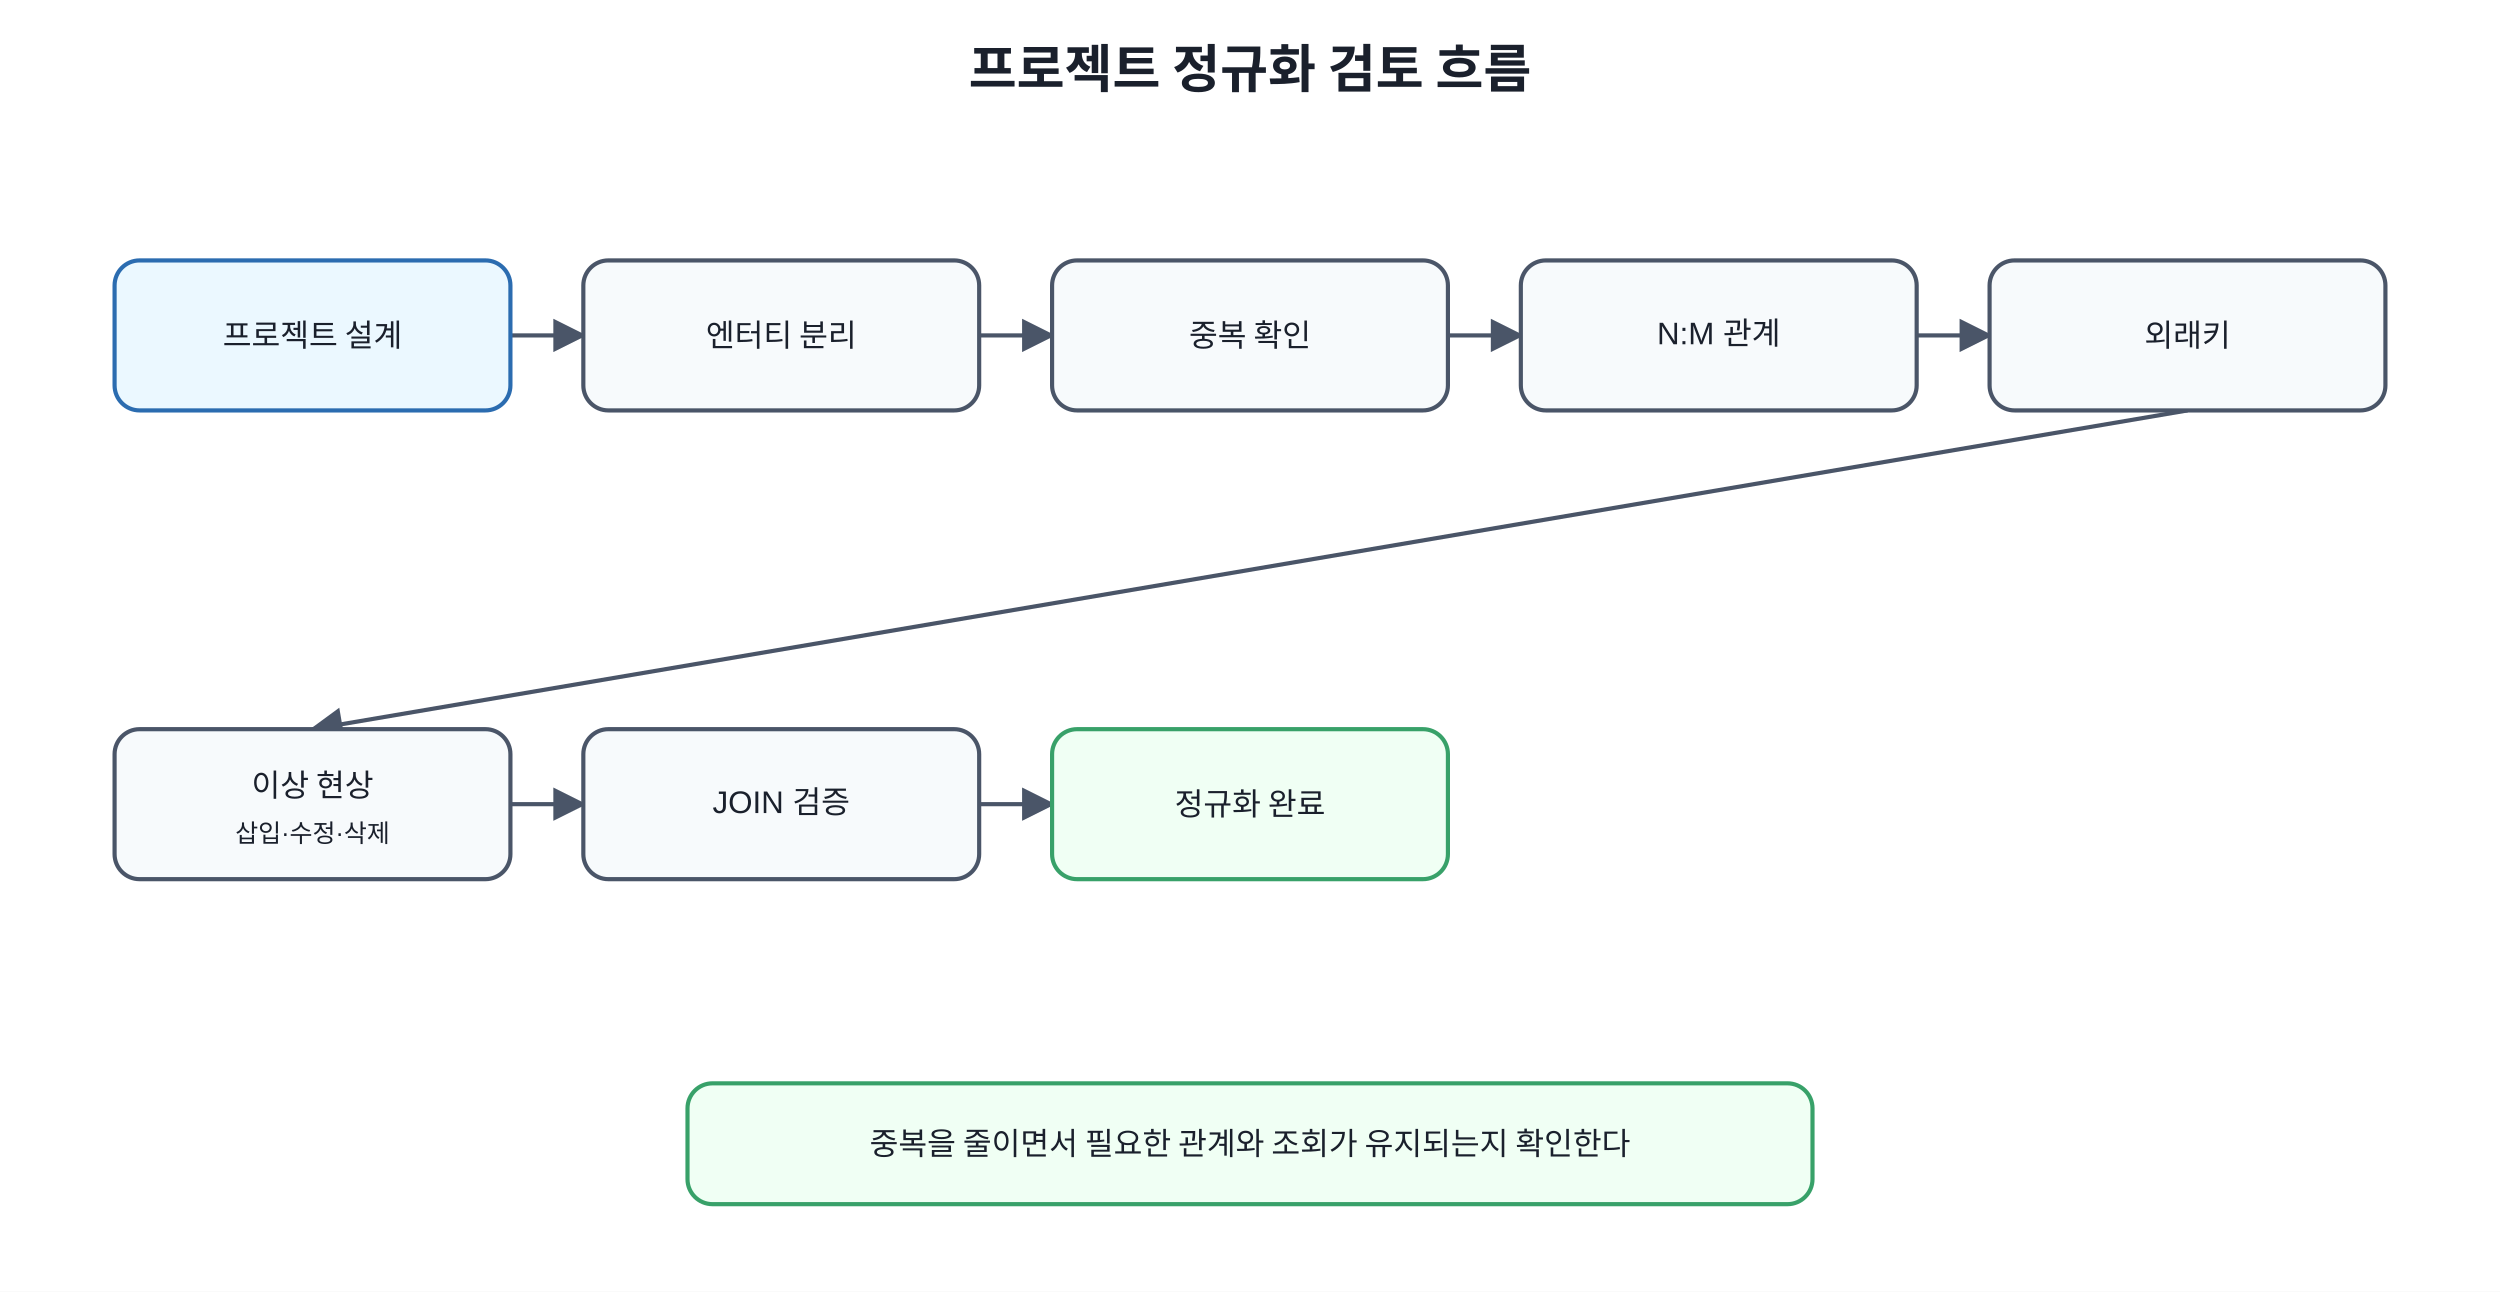
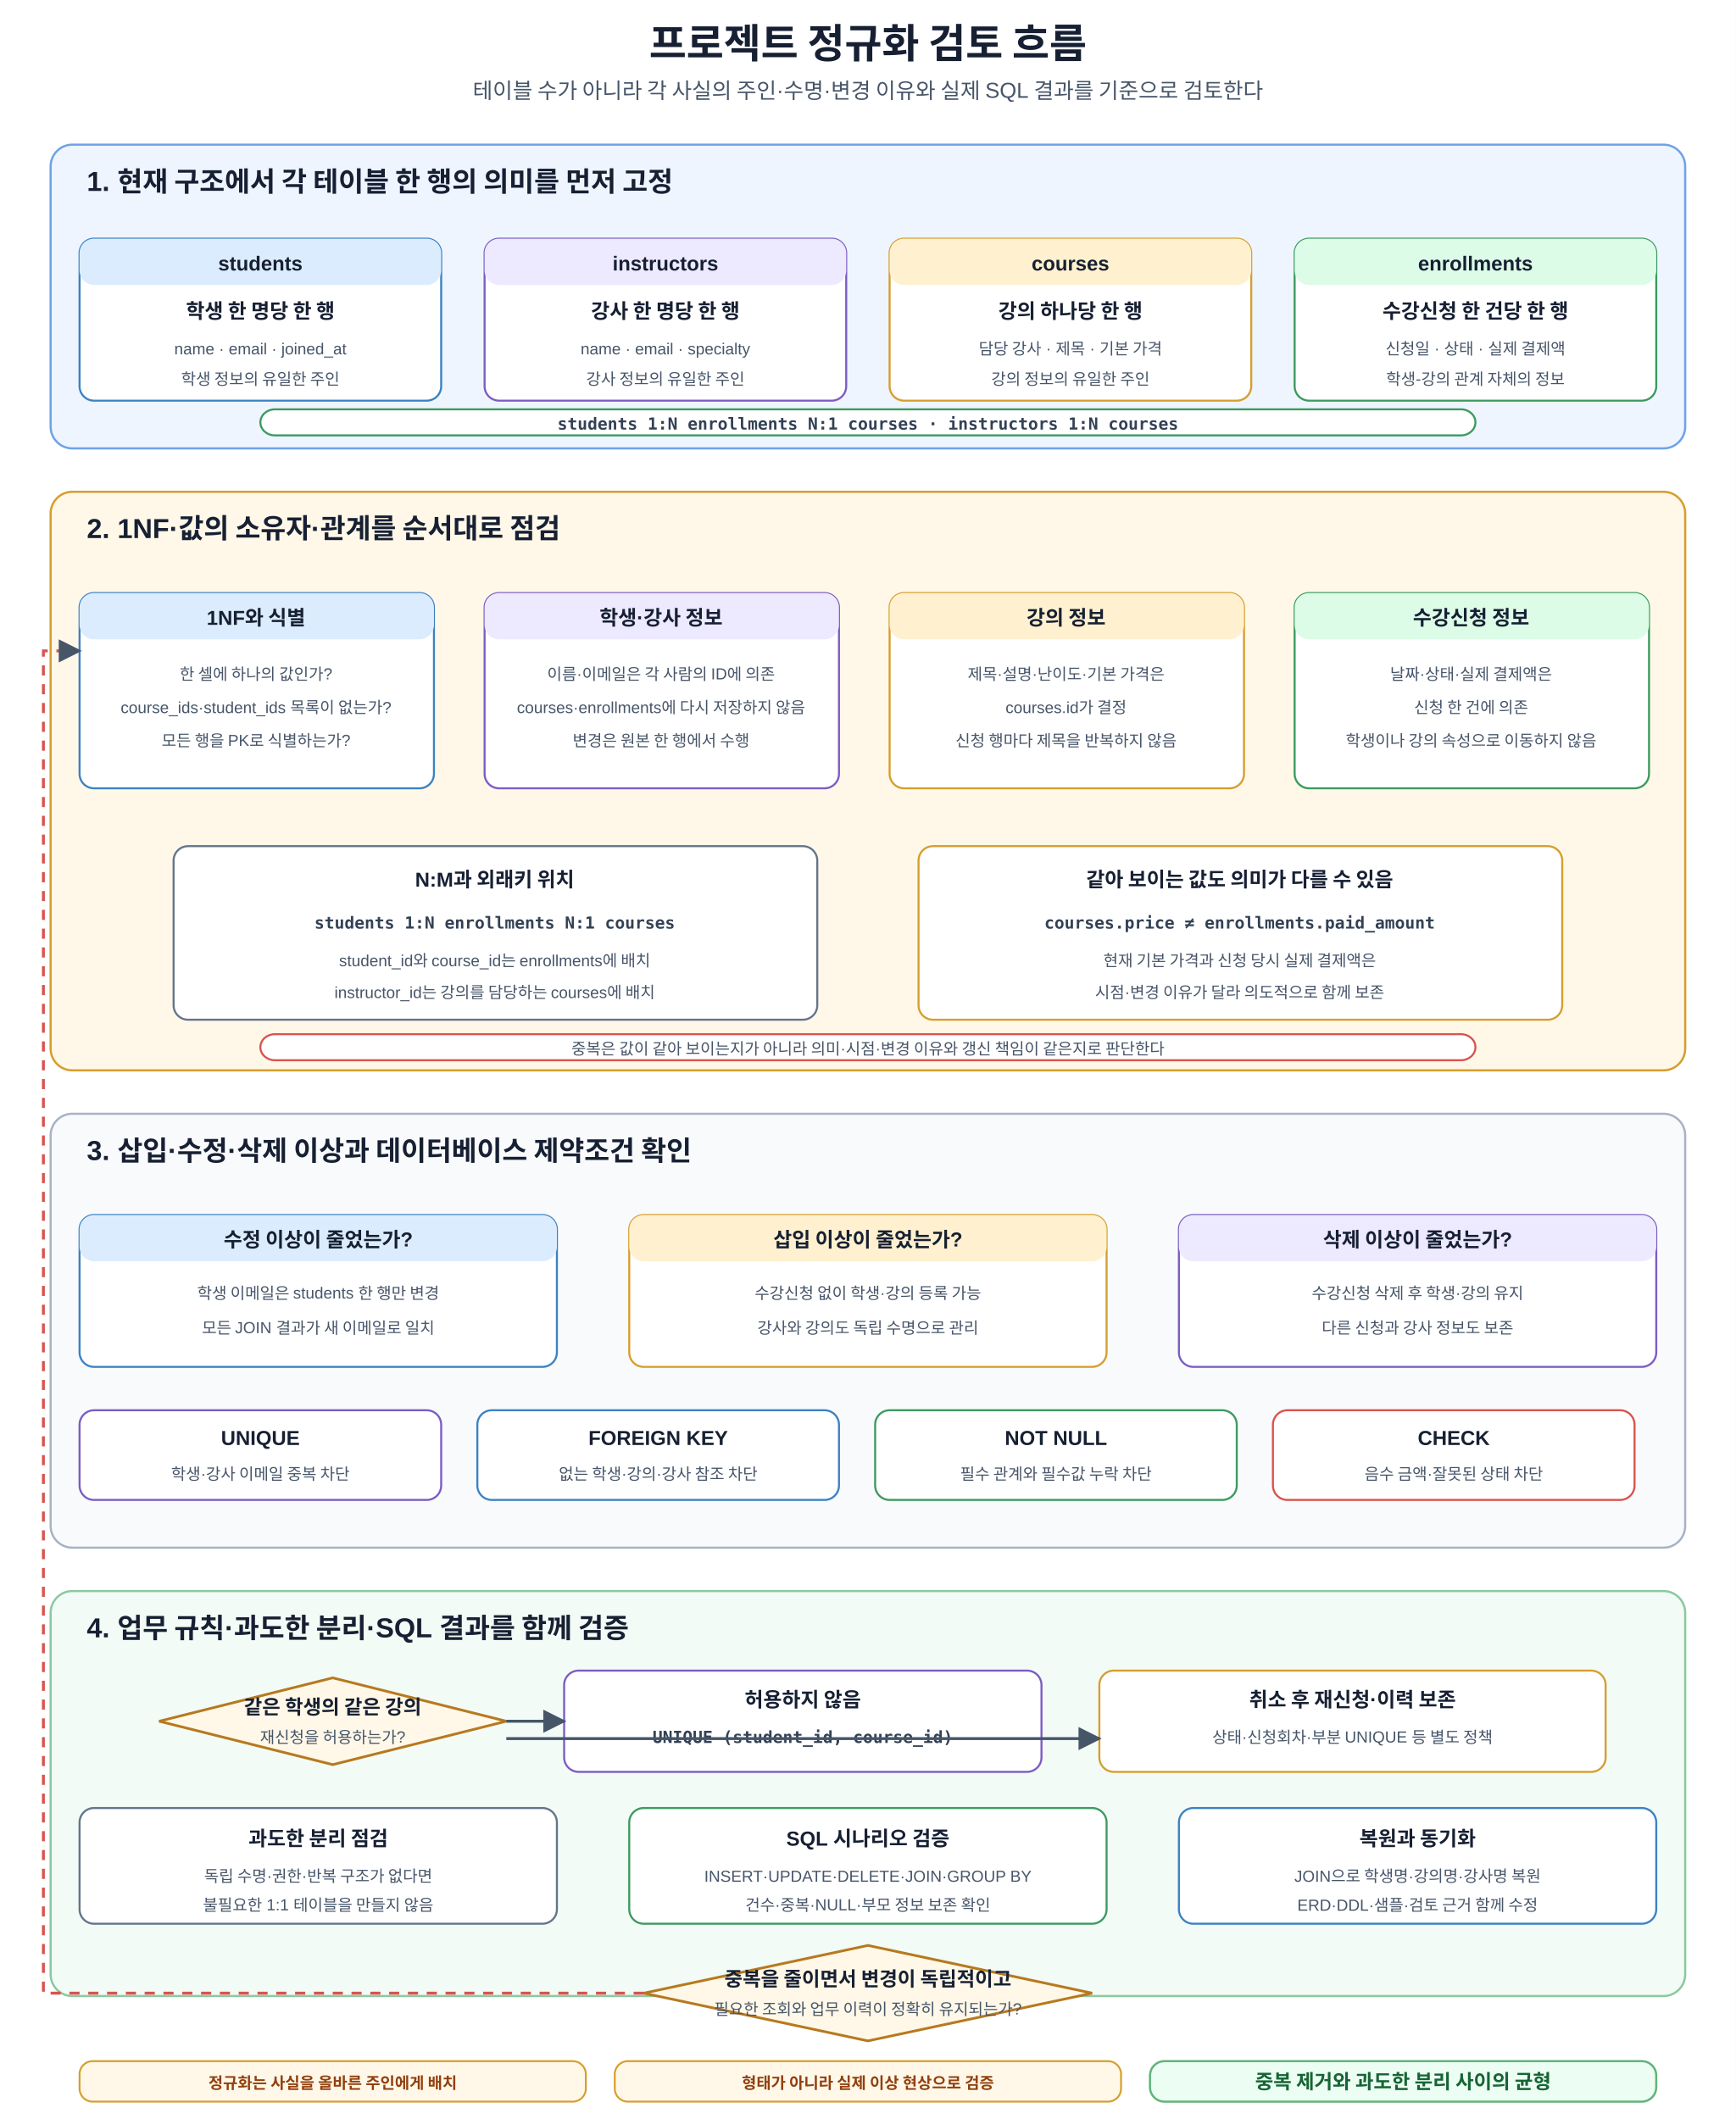
- <svg xmlns="http://www.w3.org/2000/svg" width="1200" height="620" viewBox="0 0 1200 620">
+ <svg xmlns="http://www.w3.org/2000/svg" width="1200" height="1465" viewBox="0 0 1200 1465" role="img" aria-labelledby="title desc">
  <defs>
-     <marker id="arrow" viewBox="0 0 10 10" refX="9" refY="5" markerWidth="8" markerHeight="8" orient="auto">
-       <path d="M0 0L10 5L0 10z" fill="#4a5568" />
+     <marker id="a" viewBox="0 0 10 10" refX="9" refY="5" markerWidth="8" markerHeight="8" orient="auto">
+       <path d="M0 0L10 5L0 10z" fill="#475569" />
    </marker>
-     <style>text{font-family:Malgun Gothic,Apple SD Gothic Neo,Noto Sans KR,Arial,sans-serif;fill:#1a202c}.t{font-size:25px;font-weight:700}.b{fill:#f7fafc;stroke:#4a5568;stroke-width:2;rx:12}.m{fill:#ebf8ff;stroke:#2b6cb0;stroke-width:2;rx:12}.g{fill:#f0fff4;stroke:#38a169;stroke-width:2;rx:12}.l{font-size:15px;text-anchor:middle;dominant-baseline:middle}.s{font-size:12px;text-anchor:middle;dominant-baseline:middle}</style>
+     <style>
+       text{font-family:Malgun Gothic,Apple SD Gothic Neo,Noto Sans KR,Arial,sans-serif;fill:#172033}
+       .t{font-size:28px;font-weight:700;text-anchor:middle}.s{font-size:15px;text-anchor:middle;fill:#475569}
+       .panel{stroke-width:1.5;rx:15}.base{fill:#eef5ff;stroke:#6fa2e8}.review{fill:#fff8e8;stroke:#d69e2e}.effect{fill:#f8fafc;stroke:#a8b3c4}.verify{fill:#f2fbf5;stroke:#8bc9a0}
+       .pt{font-size:19px;font-weight:700}.box{fill:#fff;stroke-width:1.4;rx:10}.blue{stroke:#3b82c4}.orange{stroke:#d69e2e}.green{stroke:#3c9a5f}.purple{stroke:#7c5cc4}.red{stroke:#d9534f}.gray{stroke:#64748b}
+       .h{font-size:14px;font-weight:700;text-anchor:middle}.m{font-size:11.1px;text-anchor:middle;fill:#475569}.code{font-family:Consolas,D2Coding,monospace;font-size:11.5px;font-weight:700;text-anchor:middle;fill:#334155}
+       .arr{stroke:#475569;stroke-width:2;fill:none;marker-end:url(#a)}.back{stroke:#d9534f;stroke-width:2;fill:none;stroke-dasharray:7 6;marker-end:url(#a)}
+       .tagB{fill:#dcecff}.tagO{fill:#fff1cf}.tagG{fill:#dcfce7}.tagP{fill:#ede9fe}.tagR{fill:#fee2e2}.tagX{fill:#e2e8f0}
+       .decision{fill:#fff8e8;stroke:#b7791f;stroke-width:1.8}.dt{font-size:13.7px;font-weight:700;text-anchor:middle}
+       .note{fill:#fff8e8;stroke:#d69e2e;stroke-width:1.3;rx:9}.nt{font-size:11px;font-weight:700;text-anchor:middle;fill:#92400e}.core{fill:#ecfdf3;stroke:#62b47a;stroke-width:1.5;rx:10}.cv{font-size:13.7px;font-weight:700;text-anchor:middle;fill:#166534}
+     </style>
  </defs>
-   <rect width="100%" height="100%" fill="white" />
-   <text x="600" y="42" text-anchor="middle" class="t">프로젝트 정규화 검토 흐름</text>
-   <line x1="245" y1="161.0" x2="280" y2="161.0" stroke="#4a5568" stroke-width="2" marker-end="url(#arrow)" />
-   <line x1="470" y1="161.0" x2="505" y2="161.0" stroke="#4a5568" stroke-width="2" marker-end="url(#arrow)" />
-   <line x1="695" y1="161.0" x2="730" y2="161.0" stroke="#4a5568" stroke-width="2" marker-end="url(#arrow)" />
-   <line x1="920" y1="161.0" x2="955" y2="161.0" stroke="#4a5568" stroke-width="2" marker-end="url(#arrow)" />
-   <line x1="1050.0" y1="197" x2="150.0" y2="350" stroke="#4a5568" stroke-width="2" marker-end="url(#arrow)" />
-   <line x1="245" y1="386.0" x2="280" y2="386.0" stroke="#4a5568" stroke-width="2" marker-end="url(#arrow)" />
-   <line x1="470" y1="386.0" x2="505" y2="386.0" stroke="#4a5568" stroke-width="2" marker-end="url(#arrow)" />
-   <rect x="55" y="125" width="190" height="72" class="m" />
-   <text x="150.0" y="161" class="l">프로젝트 설계</text>
-   <rect x="280" y="125" width="190" height="72" class="b" />
-   <text x="375.0" y="161" class="l">엔터티 분리</text>
-   <rect x="505" y="125" width="190" height="72" class="b" />
-   <text x="600.0" y="161" class="l">중복 확인</text>
-   <rect x="730" y="125" width="190" height="72" class="b" />
-   <text x="825.0" y="161" class="l">N:M 관계</text>
-   <rect x="955" y="125" width="190" height="72" class="b" />
-   <text x="1050.0" y="161" class="l">외래키</text>
-   <rect x="55" y="350" width="190" height="72" class="b" />
-   <text x="150.0" y="377" class="l">이상 현상</text>
-   <text x="150.0" y="400" class="s">삽입·수정·삭제</text>
-   <rect x="280" y="350" width="190" height="72" class="b" />
-   <text x="375.0" y="386" class="l">JOIN 검증</text>
-   <rect x="505" y="350" width="190" height="72" class="g" />
-   <text x="600.0" y="386" class="l">정규화 완료</text>
-   <rect x="330" y="520" width="540" height="58" class="g" />
-   <text x="600" y="549" class="l">중복을 줄이면서 필요한 관계와 조회가 유지되는지 확인한다</text>
+   <rect width="1200" height="1465" fill="#fff" />
+   <text x="600" y="40" class="t">프로젝트 정규화 검토 흐름</text>
+   <text x="600" y="68" class="s">테이블 수가 아니라 각 사실의 주인·수명·변경 이유와 실제 SQL 결과를 기준으로 검토한다</text>
+   <rect x="35" y="100" width="1130" height="210" class="panel base" />
+   <text x="60" y="132" class="pt">1. 현재 구조에서 각 테이블 한 행의 의미를 먼저 고정</text>
+   <rect x="55" y="165" width="250" height="112" class="box blue" />
+   <rect x="55" y="165" width="250" height="32" class="tagB" rx="10" />
+   <text x="180" y="187" class="h">students</text>
+   <text x="180" y="220" class="h">학생 한 명당 한 행</text>
+   <text x="180" y="245" class="m">name · email · joined_at</text>
+   <text x="180" y="266" class="m">학생 정보의 유일한 주인</text>
+   <rect x="335" y="165" width="250" height="112" class="box purple" />
+   <rect x="335" y="165" width="250" height="32" class="tagP" rx="10" />
+   <text x="460" y="187" class="h">instructors</text>
+   <text x="460" y="220" class="h">강사 한 명당 한 행</text>
+   <text x="460" y="245" class="m">name · email · specialty</text>
+   <text x="460" y="266" class="m">강사 정보의 유일한 주인</text>
+   <rect x="615" y="165" width="250" height="112" class="box orange" />
+   <rect x="615" y="165" width="250" height="32" class="tagO" rx="10" />
+   <text x="740" y="187" class="h">courses</text>
+   <text x="740" y="220" class="h">강의 하나당 한 행</text>
+   <text x="740" y="245" class="m">담당 강사 · 제목 · 기본 가격</text>
+   <text x="740" y="266" class="m">강의 정보의 유일한 주인</text>
+   <rect x="895" y="165" width="250" height="112" class="box green" />
+   <rect x="895" y="165" width="250" height="32" class="tagG" rx="10" />
+   <text x="1020" y="187" class="h">enrollments</text>
+   <text x="1020" y="220" class="h">수강신청 한 건당 한 행</text>
+   <text x="1020" y="245" class="m">신청일 · 상태 · 실제 결제액</text>
+   <text x="1020" y="266" class="m">학생-강의 관계 자체의 정보</text>
+   <rect x="180" y="283" width="840" height="18" class="box green" />
+   <text x="600" y="297" class="code">students 1:N enrollments N:1 courses · instructors 1:N courses</text>
+   <rect x="35" y="340" width="1130" height="400" class="panel review" />
+   <text x="60" y="372" class="pt">2. 1NF·값의 소유자·관계를 순서대로 점검</text>
+   <rect x="55" y="410" width="245" height="135" class="box blue" />
+   <rect x="55" y="410" width="245" height="32" class="tagB" rx="10" />
+   <text x="177" y="432" class="h">1NF와 식별</text>
+   <text x="177" y="470" class="m">한 셀에 하나의 값인가?</text>
+   <text x="177" y="493" class="m">course_ids·student_ids 목록이 없는가?</text>
+   <text x="177" y="516" class="m">모든 행을 PK로 식별하는가?</text>
+   <rect x="335" y="410" width="245" height="135" class="box purple" />
+   <rect x="335" y="410" width="245" height="32" class="tagP" rx="10" />
+   <text x="457" y="432" class="h">학생·강사 정보</text>
+   <text x="457" y="470" class="m">이름·이메일은 각 사람의 ID에 의존</text>
+   <text x="457" y="493" class="m">courses·enrollments에 다시 저장하지 않음</text>
+   <text x="457" y="516" class="m">변경은 원본 한 행에서 수행</text>
+   <rect x="615" y="410" width="245" height="135" class="box orange" />
+   <rect x="615" y="410" width="245" height="32" class="tagO" rx="10" />
+   <text x="737" y="432" class="h">강의 정보</text>
+   <text x="737" y="470" class="m">제목·설명·난이도·기본 가격은</text>
+   <text x="737" y="493" class="m">courses.id가 결정</text>
+   <text x="737" y="516" class="m">신청 행마다 제목을 반복하지 않음</text>
+   <rect x="895" y="410" width="245" height="135" class="box green" />
+   <rect x="895" y="410" width="245" height="32" class="tagG" rx="10" />
+   <text x="1017" y="432" class="h">수강신청 정보</text>
+   <text x="1017" y="470" class="m">날짜·상태·실제 결제액은</text>
+   <text x="1017" y="493" class="m">신청 한 건에 의존</text>
+   <text x="1017" y="516" class="m">학생이나 강의 속성으로 이동하지 않음</text>
+   <rect x="120" y="585" width="445" height="120" class="box gray" />
+   <text x="342" y="613" class="h">N:M과 외래키 위치</text>
+   <text x="342" y="642" class="code">students 1:N enrollments N:1 courses</text>
+   <text x="342" y="668" class="m">student_id와 course_id는 enrollments에 배치</text>
+   <text x="342" y="690" class="m">instructor_id는 강의를 담당하는 courses에 배치</text>
+   <rect x="635" y="585" width="445" height="120" class="box orange" />
+   <text x="857" y="613" class="h">같아 보이는 값도 의미가 다를 수 있음</text>
+   <text x="857" y="642" class="code">courses.price ≠ enrollments.paid_amount</text>
+   <text x="857" y="668" class="m">현재 기본 가격과 신청 당시 실제 결제액은</text>
+   <text x="857" y="690" class="m">시점·변경 이유가 달라 의도적으로 함께 보존</text>
+   <rect x="180" y="715" width="840" height="18" class="box red" />
+   <text x="600" y="729" class="m">중복은 값이 같아 보이는지가 아니라 의미·시점·변경 이유와 갱신 책임이 같은지로 판단한다</text>
+   <rect x="35" y="770" width="1130" height="300" class="panel effect" />
+   <text x="60" y="802" class="pt">3. 삽입·수정·삭제 이상과 데이터베이스 제약조건 확인</text>
+   <rect x="55" y="840" width="330" height="105" class="box blue" />
+   <rect x="55" y="840" width="330" height="32" class="tagB" rx="10" />
+   <text x="220" y="862" class="h">수정 이상이 줄었는가?</text>
+   <text x="220" y="898" class="m">학생 이메일은 students 한 행만 변경</text>
+   <text x="220" y="922" class="m">모든 JOIN 결과가 새 이메일로 일치</text>
+   <rect x="435" y="840" width="330" height="105" class="box orange" />
+   <rect x="435" y="840" width="330" height="32" class="tagO" rx="10" />
+   <text x="600" y="862" class="h">삽입 이상이 줄었는가?</text>
+   <text x="600" y="898" class="m">수강신청 없이 학생·강의 등록 가능</text>
+   <text x="600" y="922" class="m">강사와 강의도 독립 수명으로 관리</text>
+   <rect x="815" y="840" width="330" height="105" class="box purple" />
+   <rect x="815" y="840" width="330" height="32" class="tagP" rx="10" />
+   <text x="980" y="862" class="h">삭제 이상이 줄었는가?</text>
+   <text x="980" y="898" class="m">수강신청 삭제 후 학생·강의 유지</text>
+   <text x="980" y="922" class="m">다른 신청과 강사 정보도 보존</text>
+   <rect x="55" y="975" width="250" height="62" class="box purple" />
+   <text x="180" y="999" class="h">UNIQUE</text>
+   <text x="180" y="1023" class="m">학생·강사 이메일 중복 차단</text>
+   <rect x="330" y="975" width="250" height="62" class="box blue" />
+   <text x="455" y="999" class="h">FOREIGN KEY</text>
+   <text x="455" y="1023" class="m">없는 학생·강의·강사 참조 차단</text>
+   <rect x="605" y="975" width="250" height="62" class="box green" />
+   <text x="730" y="999" class="h">NOT NULL</text>
+   <text x="730" y="1023" class="m">필수 관계와 필수값 누락 차단</text>
+   <rect x="880" y="975" width="250" height="62" class="box red" />
+   <text x="1005" y="999" class="h">CHECK</text>
+   <text x="1005" y="1023" class="m">음수 금액·잘못된 상태 차단</text>
+   <rect x="35" y="1100" width="1130" height="280" class="panel verify" />
+   <text x="60" y="1132" class="pt">4. 업무 규칙·과도한 분리·SQL 결과를 함께 검증</text>
+   <polygon points="230,1160 350,1190 230,1220 110,1190" class="decision" />
+   <text x="230" y="1185" class="dt">같은 학생의 같은 강의</text>
+   <text x="230" y="1205" class="m">재신청을 허용하는가?</text>
+   <rect x="390" y="1155" width="330" height="70" class="box purple" />
+   <text x="555" y="1180" class="h">허용하지 않음</text>
+   <text x="555" y="1205" class="code">UNIQUE (student_id, course_id)</text>
+   <rect x="760" y="1155" width="350" height="70" class="box orange" />
+   <text x="935" y="1180" class="h">취소 후 재신청·이력 보존</text>
+   <text x="935" y="1205" class="m">상태·신청회차·부분 UNIQUE 등 별도 정책</text>
+   <path d="M350 1190H390" class="arr" />
+   <path d="M350 1202H760" class="arr" />
+   <rect x="55" y="1250" width="330" height="80" class="box gray" />
+   <text x="220" y="1276" class="h">과도한 분리 점검</text>
+   <text x="220" y="1301" class="m">독립 수명·권한·반복 구조가 없다면</text>
+   <text x="220" y="1321" class="m">불필요한 1:1 테이블을 만들지 않음</text>
+   <rect x="435" y="1250" width="330" height="80" class="box green" />
+   <text x="600" y="1276" class="h">SQL 시나리오 검증</text>
+   <text x="600" y="1301" class="m">INSERT·UPDATE·DELETE·JOIN·GROUP BY</text>
+   <text x="600" y="1321" class="m">건수·중복·NULL·부모 정보 보존 확인</text>
+   <rect x="815" y="1250" width="330" height="80" class="box blue" />
+   <text x="980" y="1276" class="h">복원과 동기화</text>
+   <text x="980" y="1301" class="m">JOIN으로 학생명·강의명·강사명 복원</text>
+   <text x="980" y="1321" class="m">ERD·DDL·샘플·검토 근거 함께 수정</text>
+   <polygon points="600,1345 755,1378 600,1411 445,1378" class="decision" />
+   <text x="600" y="1373" class="dt">중복을 줄이면서 변경이 독립적이고</text>
+   <text x="600" y="1393" class="m">필요한 조회와 업무 이력이 정확히 유지되는가?</text>
+   <path d="M445 1378H30V450H55" class="back" />
+   <rect x="55" y="1425" width="350" height="28" class="note" />
+   <text x="230" y="1444" class="nt">정규화는 사실을 올바른 주인에게 배치</text>
+   <rect x="425" y="1425" width="350" height="28" class="note" />
+   <text x="600" y="1444" class="nt">형태가 아니라 실제 이상 현상으로 검증</text>
+   <rect x="795" y="1425" width="350" height="28" class="core" />
+   <text x="970" y="1444" class="cv">중복 제거와 과도한 분리 사이의 균형</text>
</svg>
